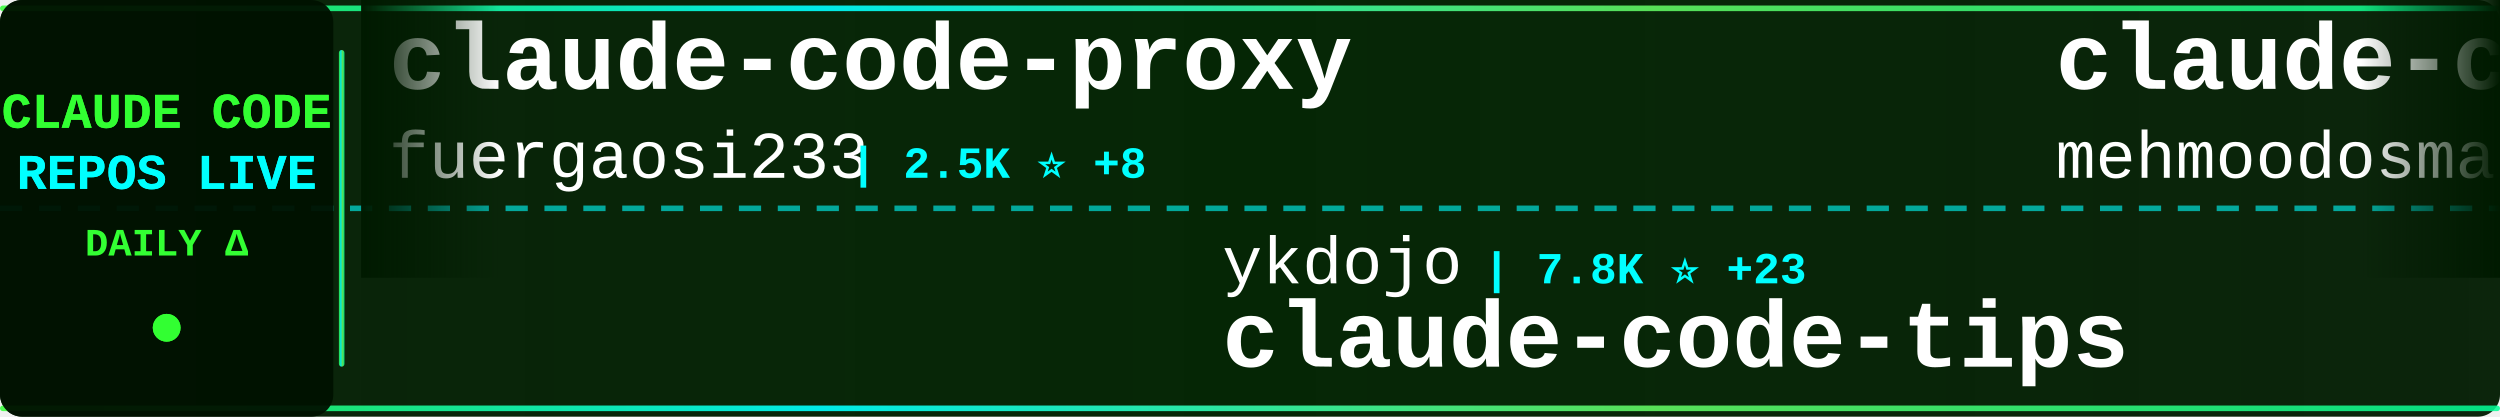
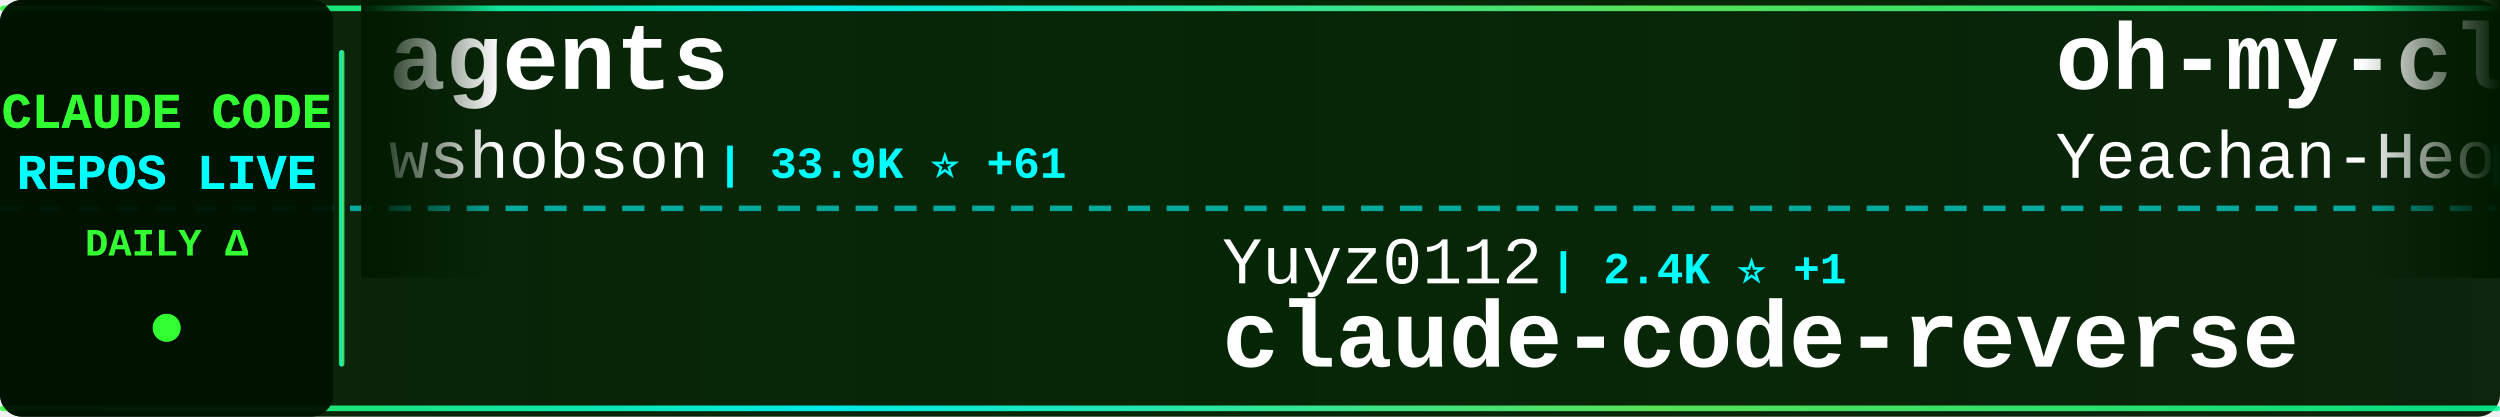
<svg xmlns="http://www.w3.org/2000/svg" width="900" height="150">
  <defs>
    <linearGradient id="tickerBg" x1="0%" y1="0%" x2="100%" y2="0%">
      <stop offset="0%" style="stop-color:#001a00;stop-opacity:0.95" />
      <stop offset="50%" style="stop-color:#002200;stop-opacity:0.98" />
      <stop offset="100%" style="stop-color:#001a00;stop-opacity:0.95" />
    </linearGradient>
    <linearGradient id="borderGrad" x1="0%" y1="0%" x2="100%" y2="0%">
      <stop offset="0%" style="stop-color:#33ff33;stop-opacity:0.85">
        <animate attributeName="stop-opacity" values="0.85;1;0.85" dur="2s" repeatCount="indefinite" />
      </stop>
      <stop offset="33%" style="stop-color:#00ffff;stop-opacity:0.9">
        <animate attributeName="stop-opacity" values="0.9;1;0.9" dur="2.2s" repeatCount="indefinite" />
      </stop>
      <stop offset="66%" style="stop-color:#66ff66;stop-opacity:0.85">
        <animate attributeName="stop-opacity" values="0.85;1;0.85" dur="1.8s" repeatCount="indefinite" />
      </stop>
      <stop offset="100%" style="stop-color:#00ff99;stop-opacity:0.85">
        <animate attributeName="stop-opacity" values="0.85;1;0.85" dur="2s" repeatCount="indefinite" />
      </stop>
    </linearGradient>
    <filter id="textGlow">
      <feGaussianBlur stdDeviation="0.1" result="coloredBlur" />
      <feMerge>
        <feMergeNode in="coloredBlur" />
        <feMergeNode in="SourceGraphic" />
      </feMerge>
    </filter>
    <filter id="metricGlow">
      <feGaussianBlur stdDeviation="0.2" result="coloredBlur" />
      <feMerge>
        <feMergeNode in="coloredBlur" />
        <feMergeNode in="SourceGraphic" />
      </feMerge>
    </filter>
    <linearGradient id="leftFade" x1="0%" y1="0%" x2="100%" y2="0%">
      <stop offset="0%" style="stop-color:#001a00;stop-opacity:1" />
      <stop offset="100%" style="stop-color:#001a00;stop-opacity:0" />
    </linearGradient>
    <linearGradient id="rightFade" x1="0%" y1="0%" x2="100%" y2="0%">
      <stop offset="0%" style="stop-color:#001a00;stop-opacity:0" />
      <stop offset="100%" style="stop-color:#001a00;stop-opacity:1" />
    </linearGradient>
  </defs>
  <rect width="900" height="150" fill="url(#tickerBg)" rx="8" />
  <rect x="0" y="2" width="900" height="2" fill="url(#borderGrad)" rx="1" />
  <rect x="0" y="146" width="900" height="2" fill="url(#borderGrad)" rx="1" />
  <line x1="0" y1="75" x2="900" y2="75" stroke="#00ffff" stroke-width="2" stroke-dasharray="8 6" opacity="0.6" />
  <rect x="0" y="0" width="120" height="150" fill="#001100" opacity="0.95" rx="8" />
  <text x="60" y="46" font-family="'Courier New', monospace" font-size="18" font-weight="bold" fill="#33ff33" text-anchor="middle" filter="url(#textGlow)">
    CLAUDE CODE
  </text>
  <text x="60" y="68" font-family="'Courier New', monospace" font-size="18" font-weight="bold" fill="#00ffff" text-anchor="middle" filter="url(#textGlow)">
    REPOS LIVE
  </text>
  <text x="60" y="92" font-family="'Courier New', monospace" font-size="14" font-weight="bold" fill="#33ff33" text-anchor="middle">
    DAILY Δ
  </text>
  <circle cx="60" cy="118" r="5" fill="#33ff33" filter="url(#metricGlow)">
    <animate attributeName="r" values="4;6;4" dur="1.5s" repeatCount="indefinite" />
    <animate attributeName="opacity" values="0.6;1;0.6" dur="1.5s" repeatCount="indefinite" />
  </circle>
  <rect x="122" y="18" width="2" height="114" fill="url(#borderGrad)" rx="1" />
  <clipPath id="tickerClip">
    <rect x="130" y="0" width="770" height="150" />
  </clipPath>
  <g clip-path="url(#tickerClip)">
    <g id="tickerItems">
      <animateTransform attributeName="transform" attributeType="XML" type="translate" from="0 0" to="-3000 0" dur="54s" repeatCount="indefinite" />
      <g transform="translate(0, 0)">
-         <text x="140" y="32" font-family="'Courier New', monospace" font-size="34" font-weight="bold" fill="#ffffff">claude-code-proxy</text>
-         <text x="140" y="64" font-family="'Courier New', monospace" font-size="24" font-weight="normal" fill="#ffffff" opacity="1.0">fuergaosi233</text>
-         <text x="306" y="64" font-family="'Courier New', monospace" font-size="16" font-weight="bold" fill="#00ffff"> | 2.5K ⭐ +8</text>
+         <text x="140" y="32" font-family="'Courier New', monospace" font-size="34" font-weight="bold" fill="#ffffff">agents</text>
+         <text x="140" y="64" font-family="'Courier New', monospace" font-size="24" font-weight="normal" fill="#ffffff" opacity="1.0">wshobson</text>
+         <text x="258" y="64" font-family="'Courier New', monospace" font-size="16" font-weight="bold" fill="#00ffff"> | 33.9K ⭐ +61</text>
      </g>
      <g transform="translate(300, 0)">
-         <text x="140" y="102" font-family="'Courier New', monospace" font-size="24" font-weight="normal" fill="#ffffff" opacity="1.0">ykdojo</text>
-         <text x="234" y="102" font-family="'Courier New', monospace" font-size="16" font-weight="bold" fill="#00ffff"> | 7.8K ⭐ +23</text>
-         <text x="140" y="132" font-family="'Courier New', monospace" font-size="34" font-weight="bold" fill="#ffffff">claude-code-tips</text>
+         <text x="140" y="102" font-family="'Courier New', monospace" font-size="24" font-weight="normal" fill="#ffffff" opacity="1.0">Yuyz0112</text>
+         <text x="258" y="102" font-family="'Courier New', monospace" font-size="16" font-weight="bold" fill="#00ffff"> | 2.4K ⭐ +1</text>
+         <text x="140" y="132" font-family="'Courier New', monospace" font-size="34" font-weight="bold" fill="#ffffff">claude-code-reverse</text>
      </g>
      <g transform="translate(600, 0)">
-         <text x="140" y="32" font-family="'Courier New', monospace" font-size="34" font-weight="bold" fill="#ffffff">claude-code</text>
-         <text x="140" y="64" font-family="'Courier New', monospace" font-size="24" font-weight="normal" fill="#ffffff" opacity="1.0">mehmoodosman</text>
-         <text x="306" y="64" font-family="'Courier New', monospace" font-size="16" font-weight="bold" fill="#00ffff"> | 164 ⭐</text>
+         <text x="140" y="32" font-family="'Courier New', monospace" font-size="34" font-weight="bold" fill="#ffffff">oh-my-claudecode</text>
+         <text x="140" y="64" font-family="'Courier New', monospace" font-size="24" font-weight="normal" fill="#ffffff" opacity="1.0">Yeachan-Heo</text>
+         <text x="294" y="64" font-family="'Courier New', monospace" font-size="16" font-weight="bold" fill="#00ffff"> | 30.0K ⭐ +213</text>
      </g>
      <g transform="translate(900, 0)">
-         <text x="140" y="102" font-family="'Courier New', monospace" font-size="24" font-weight="normal" fill="#ffffff" opacity="1.0">JrCx7scC</text>
-         <text x="258" y="102" font-family="'Courier New', monospace" font-size="16" font-weight="bold" fill="#00ffff"> | 353 ⭐ +4</text>
-         <text x="140" y="132" font-family="'Courier New', monospace" font-size="34" font-weight="bold" fill="#ffffff">claude-code-source</text>
+         <text x="140" y="102" font-family="'Courier New', monospace" font-size="24" font-weight="normal" fill="#ffffff" opacity="1.0">repowise-dev</text>
+         <text x="306" y="102" font-family="'Courier New', monospace" font-size="16" font-weight="bold" fill="#00ffff"> | 946 ⭐ +4</text>
+         <text x="140" y="132" font-family="'Courier New', monospace" font-size="34" font-weight="bold" fill="#ffffff">claude-code-prompts</text>
      </g>
      <g transform="translate(1200, 0)">
-         <text x="140" y="32" font-family="'Courier New', monospace" font-size="34" font-weight="bold" fill="#ffffff">claude-code-telegram</text>
-         <text x="140" y="64" font-family="'Courier New', monospace" font-size="24" font-weight="normal" fill="#ffffff" opacity="1.0">RichardAtCT</text>
-         <text x="294" y="64" font-family="'Courier New', monospace" font-size="16" font-weight="bold" fill="#00ffff"> | 2.5K ⭐ +6</text>
+         <text x="140" y="32" font-family="'Courier New', monospace" font-size="34" font-weight="bold" fill="#ffffff">learn-claude-code</text>
+         <text x="140" y="64" font-family="'Courier New', monospace" font-size="24" font-weight="normal" fill="#ffffff" opacity="1.0">shareAI-lab</text>
+         <text x="294" y="64" font-family="'Courier New', monospace" font-size="16" font-weight="bold" fill="#00ffff"> | 54.8K ⭐ +200</text>
      </g>
      <g transform="translate(1500, 0)">
-         <text x="140" y="102" font-family="'Courier New', monospace" font-size="24" font-weight="normal" fill="#ffffff" opacity="1.0">ChrisWiles</text>
-         <text x="282" y="102" font-family="'Courier New', monospace" font-size="16" font-weight="bold" fill="#00ffff"> | 5.8K ⭐ +4</text>
-         <text x="140" y="132" font-family="'Courier New', monospace" font-size="34" font-weight="bold" fill="#ffffff">claude-code-showcase</text>
+         <text x="140" y="102" font-family="'Courier New', monospace" font-size="24" font-weight="normal" fill="#ffffff" opacity="1.0">garrytan</text>
+         <text x="258" y="102" font-family="'Courier New', monospace" font-size="16" font-weight="bold" fill="#00ffff"> | 77.6K ⭐ +1.2K</text>
+         <text x="140" y="132" font-family="'Courier New', monospace" font-size="34" font-weight="bold" fill="#ffffff">gstack</text>
      </g>
      <g transform="translate(1800, 0)">
-         <text x="140" y="32" font-family="'Courier New', monospace" font-size="34" font-weight="bold" fill="#ffffff">claude-code-settings</text>
-         <text x="140" y="64" font-family="'Courier New', monospace" font-size="24" font-weight="normal" fill="#ffffff" opacity="1.0">feiskyer</text>
-         <text x="258" y="64" font-family="'Courier New', monospace" font-size="16" font-weight="bold" fill="#00ffff"> | 1.4K ⭐ +2</text>
+         <text x="140" y="32" font-family="'Courier New', monospace" font-size="34" font-weight="bold" fill="#ffffff">claude-code-from-scratch</text>
+         <text x="140" y="64" font-family="'Courier New', monospace" font-size="24" font-weight="normal" fill="#ffffff" opacity="1.0">Windy3f3f3f3f</text>
+         <text x="318" y="64" font-family="'Courier New', monospace" font-size="16" font-weight="bold" fill="#00ffff"> | 957 ⭐ +4</text>
      </g>
      <g transform="translate(2100, 0)">
-         <text x="140" y="102" font-family="'Courier New', monospace" font-size="24" font-weight="normal" fill="#ffffff" opacity="1.0">shanraisshan</text>
-         <text x="306" y="102" font-family="'Courier New', monospace" font-size="16" font-weight="bold" fill="#00ffff"> | 46.5K ⭐ +347</text>
-         <text x="140" y="132" font-family="'Courier New', monospace" font-size="34" font-weight="bold" fill="#ffffff">claude-code-best-practic...</text>
+         <text x="140" y="102" font-family="'Courier New', monospace" font-size="24" font-weight="normal" fill="#ffffff" opacity="1.0">anthropics</text>
+         <text x="282" y="102" font-family="'Courier New', monospace" font-size="16" font-weight="bold" fill="#00ffff"> | 7.2K ⭐ +17</text>
+         <text x="140" y="132" font-family="'Courier New', monospace" font-size="34" font-weight="bold" fill="#ffffff">claude-code-action</text>
      </g>
      <g transform="translate(2400, 0)">
-         <text x="140" y="32" font-family="'Courier New', monospace" font-size="34" font-weight="bold" fill="#ffffff">claude-code-guide</text>
-         <text x="140" y="64" font-family="'Courier New', monospace" font-size="24" font-weight="normal" fill="#ffffff" opacity="1.0">Cranot</text>
-         <text x="234" y="64" font-family="'Courier New', monospace" font-size="16" font-weight="bold" fill="#00ffff"> | 2.6K ⭐ +2</text>
+         <text x="140" y="32" font-family="'Courier New', monospace" font-size="34" font-weight="bold" fill="#ffffff">how-claude-code-works</text>
+         <text x="140" y="64" font-family="'Courier New', monospace" font-size="24" font-weight="normal" fill="#ffffff" opacity="1.0">Windy3f3f3f3f</text>
+         <text x="318" y="64" font-family="'Courier New', monospace" font-size="16" font-weight="bold" fill="#00ffff"> | 1.9K ⭐ +13</text>
      </g>
      <g transform="translate(2700, 0)">
-         <text x="140" y="102" font-family="'Courier New', monospace" font-size="24" font-weight="normal" fill="#ffffff" opacity="1.0">sickn33</text>
-         <text x="246" y="102" font-family="'Courier New', monospace" font-size="16" font-weight="bold" fill="#00ffff"> | 34.0K ⭐ +165</text>
-         <text x="140" y="132" font-family="'Courier New', monospace" font-size="34" font-weight="bold" fill="#ffffff">antigravity-awesome-skil...</text>
+         <text x="140" y="102" font-family="'Courier New', monospace" font-size="24" font-weight="normal" fill="#ffffff" opacity="1.0">qwibitai</text>
+         <text x="258" y="102" font-family="'Courier New', monospace" font-size="16" font-weight="bold" fill="#00ffff"> | 27.5K ⭐ +49</text>
+         <text x="140" y="132" font-family="'Courier New', monospace" font-size="34" font-weight="bold" fill="#ffffff">nanoclaw</text>
      </g>
      <g transform="translate(3000, 0)">
-         <text x="140" y="32" font-family="'Courier New', monospace" font-size="34" font-weight="bold" fill="#ffffff">claude-code-proxy</text>
-         <text x="140" y="64" font-family="'Courier New', monospace" font-size="24" font-weight="normal" fill="#ffffff" opacity="1.0">fuergaosi233</text>
-         <text x="306" y="64" font-family="'Courier New', monospace" font-size="16" font-weight="bold" fill="#00ffff"> | 2.5K ⭐ +8</text>
+         <text x="140" y="32" font-family="'Courier New', monospace" font-size="34" font-weight="bold" fill="#ffffff">agents</text>
+         <text x="140" y="64" font-family="'Courier New', monospace" font-size="24" font-weight="normal" fill="#ffffff" opacity="1.0">wshobson</text>
+         <text x="258" y="64" font-family="'Courier New', monospace" font-size="16" font-weight="bold" fill="#00ffff"> | 33.9K ⭐ +61</text>
      </g>
      <g transform="translate(3300, 0)">
-         <text x="140" y="102" font-family="'Courier New', monospace" font-size="24" font-weight="normal" fill="#ffffff" opacity="1.0">ykdojo</text>
-         <text x="234" y="102" font-family="'Courier New', monospace" font-size="16" font-weight="bold" fill="#00ffff"> | 7.8K ⭐ +23</text>
-         <text x="140" y="132" font-family="'Courier New', monospace" font-size="34" font-weight="bold" fill="#ffffff">claude-code-tips</text>
+         <text x="140" y="102" font-family="'Courier New', monospace" font-size="24" font-weight="normal" fill="#ffffff" opacity="1.0">Yuyz0112</text>
+         <text x="258" y="102" font-family="'Courier New', monospace" font-size="16" font-weight="bold" fill="#00ffff"> | 2.4K ⭐ +1</text>
+         <text x="140" y="132" font-family="'Courier New', monospace" font-size="34" font-weight="bold" fill="#ffffff">claude-code-reverse</text>
      </g>
      <g transform="translate(3600, 0)">
-         <text x="140" y="32" font-family="'Courier New', monospace" font-size="34" font-weight="bold" fill="#ffffff">claude-code</text>
-         <text x="140" y="64" font-family="'Courier New', monospace" font-size="24" font-weight="normal" fill="#ffffff" opacity="1.0">mehmoodosman</text>
-         <text x="306" y="64" font-family="'Courier New', monospace" font-size="16" font-weight="bold" fill="#00ffff"> | 164 ⭐</text>
+         <text x="140" y="32" font-family="'Courier New', monospace" font-size="34" font-weight="bold" fill="#ffffff">oh-my-claudecode</text>
+         <text x="140" y="64" font-family="'Courier New', monospace" font-size="24" font-weight="normal" fill="#ffffff" opacity="1.0">Yeachan-Heo</text>
+         <text x="294" y="64" font-family="'Courier New', monospace" font-size="16" font-weight="bold" fill="#00ffff"> | 30.0K ⭐ +213</text>
      </g>
      <g transform="translate(3900, 0)">
-         <text x="140" y="102" font-family="'Courier New', monospace" font-size="24" font-weight="normal" fill="#ffffff" opacity="1.0">JrCx7scC</text>
-         <text x="258" y="102" font-family="'Courier New', monospace" font-size="16" font-weight="bold" fill="#00ffff"> | 353 ⭐ +4</text>
-         <text x="140" y="132" font-family="'Courier New', monospace" font-size="34" font-weight="bold" fill="#ffffff">claude-code-source</text>
+         <text x="140" y="102" font-family="'Courier New', monospace" font-size="24" font-weight="normal" fill="#ffffff" opacity="1.0">repowise-dev</text>
+         <text x="306" y="102" font-family="'Courier New', monospace" font-size="16" font-weight="bold" fill="#00ffff"> | 946 ⭐ +4</text>
+         <text x="140" y="132" font-family="'Courier New', monospace" font-size="34" font-weight="bold" fill="#ffffff">claude-code-prompts</text>
      </g>
    </g>
  </g>
  <rect x="130" y="0" width="50" height="100" fill="url(#leftFade)" />
  <rect x="850" y="0" width="50" height="100" fill="url(#rightFade)" />
</svg>
